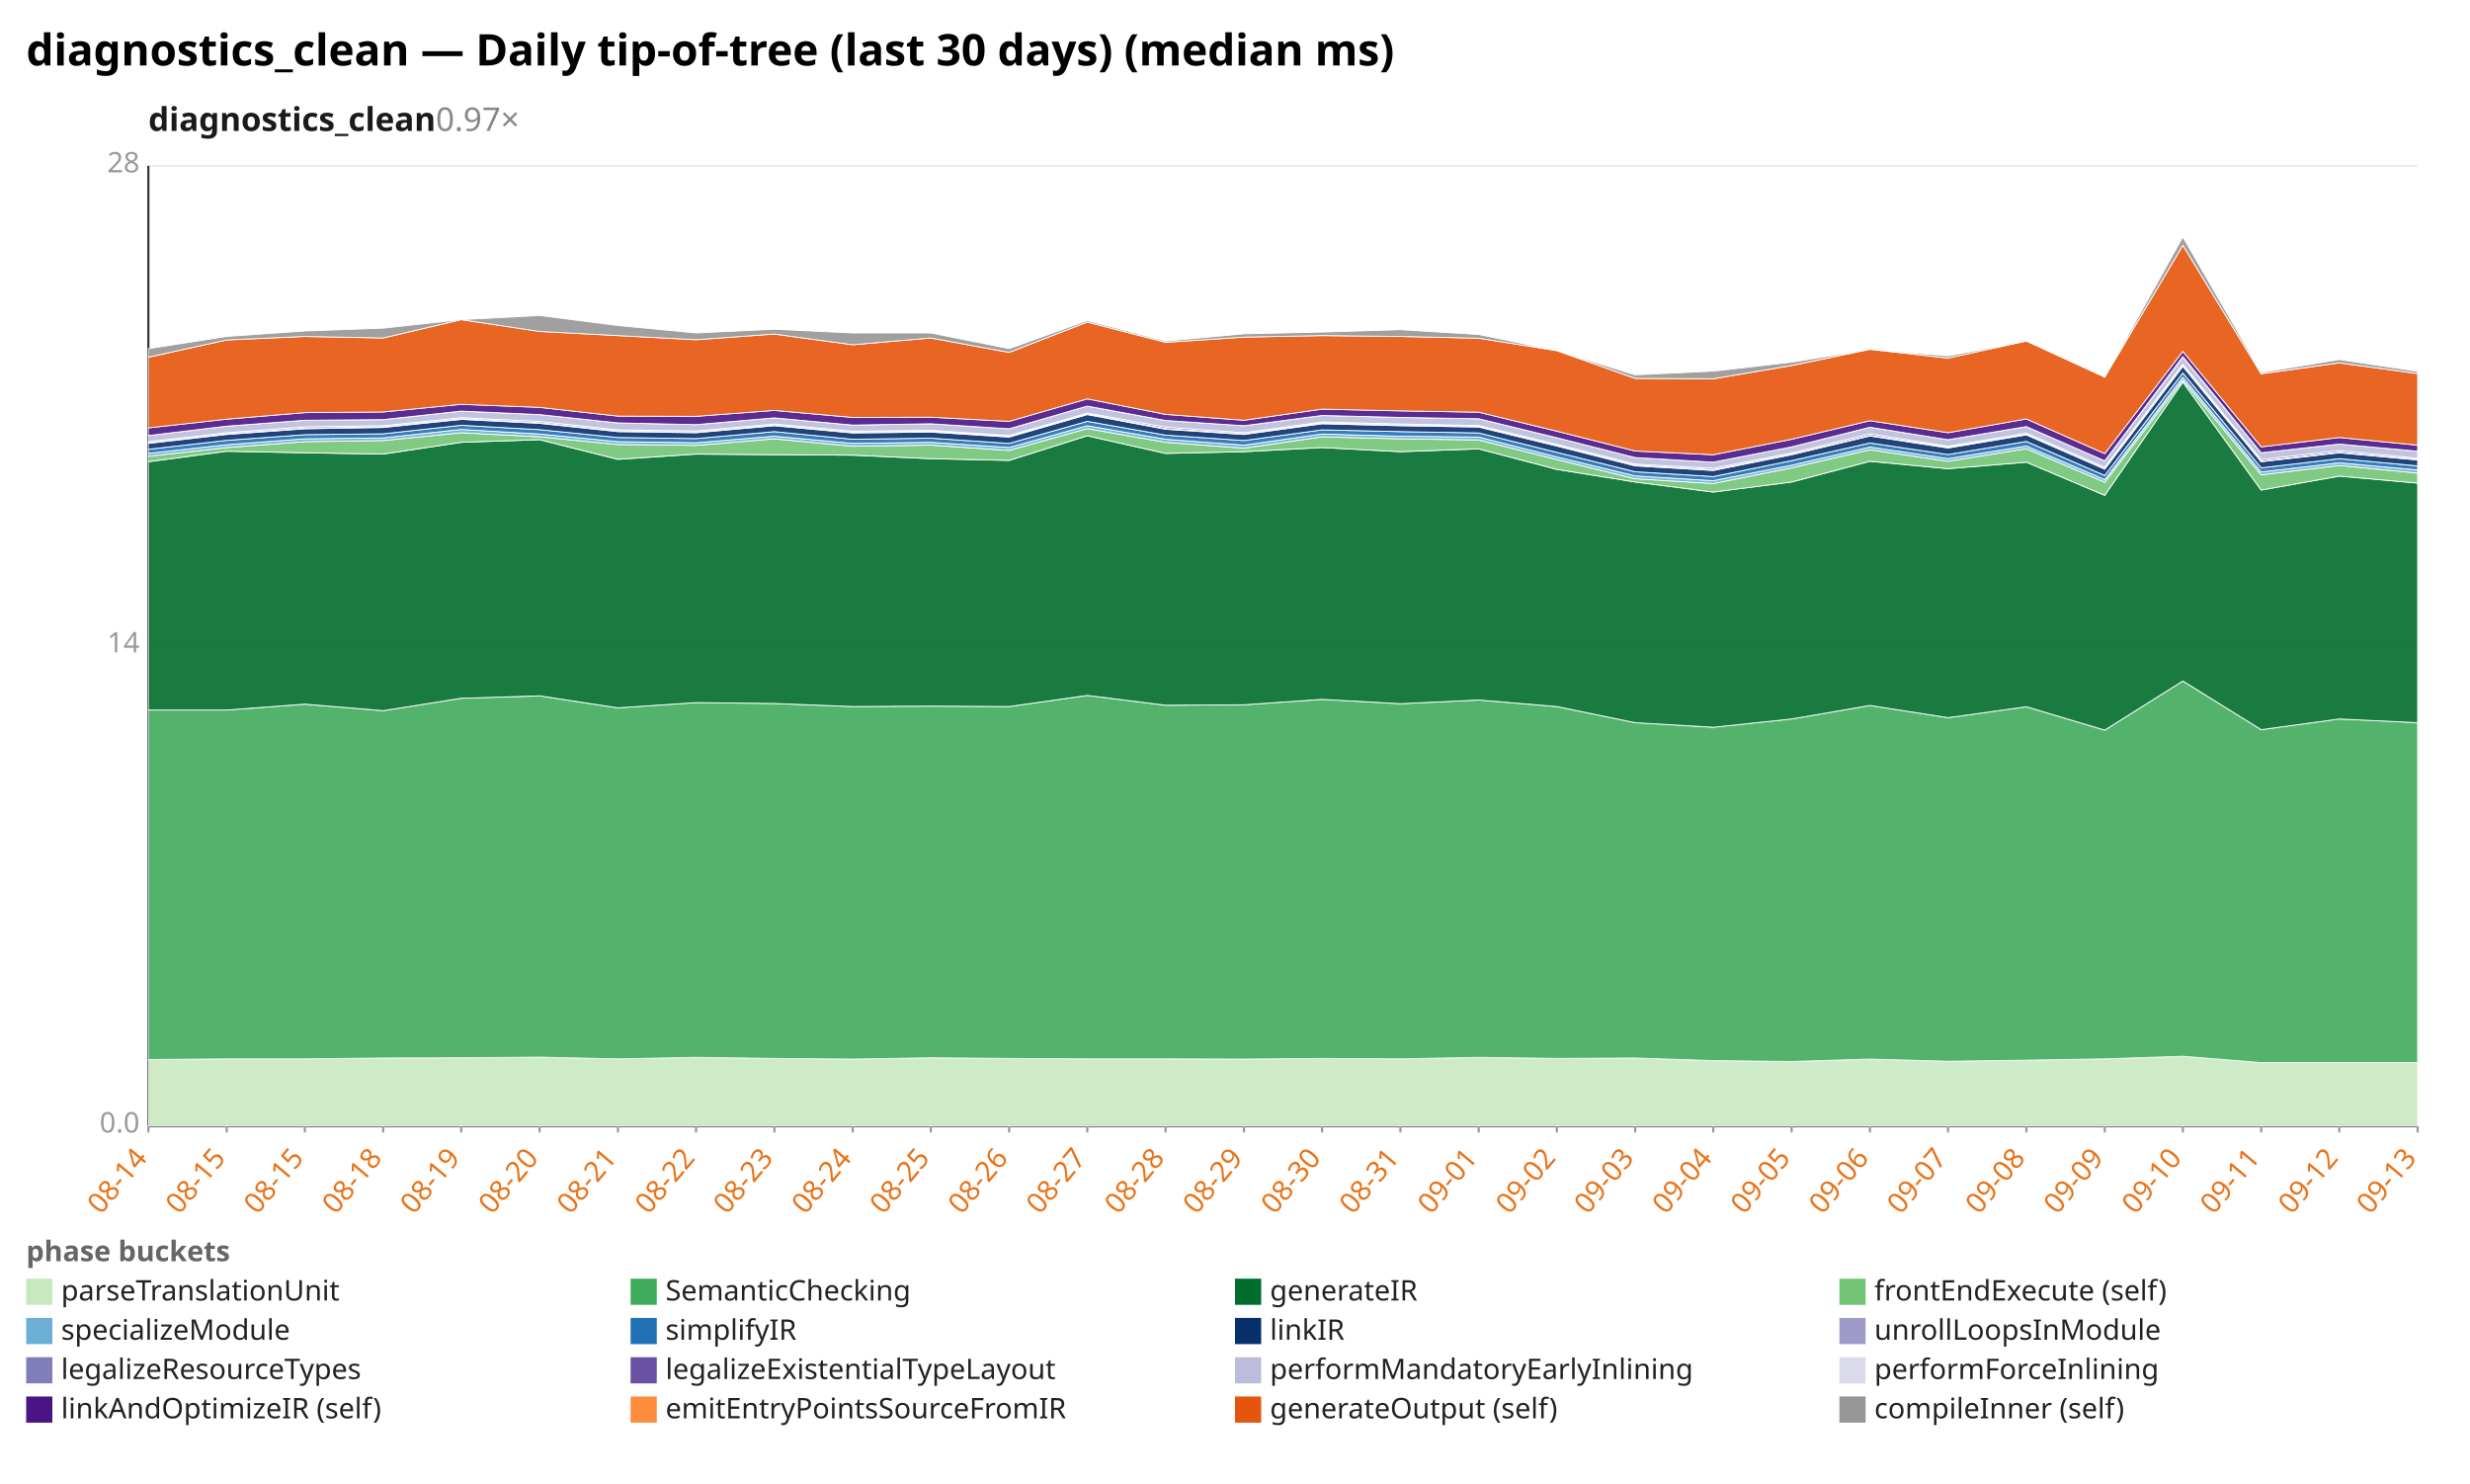
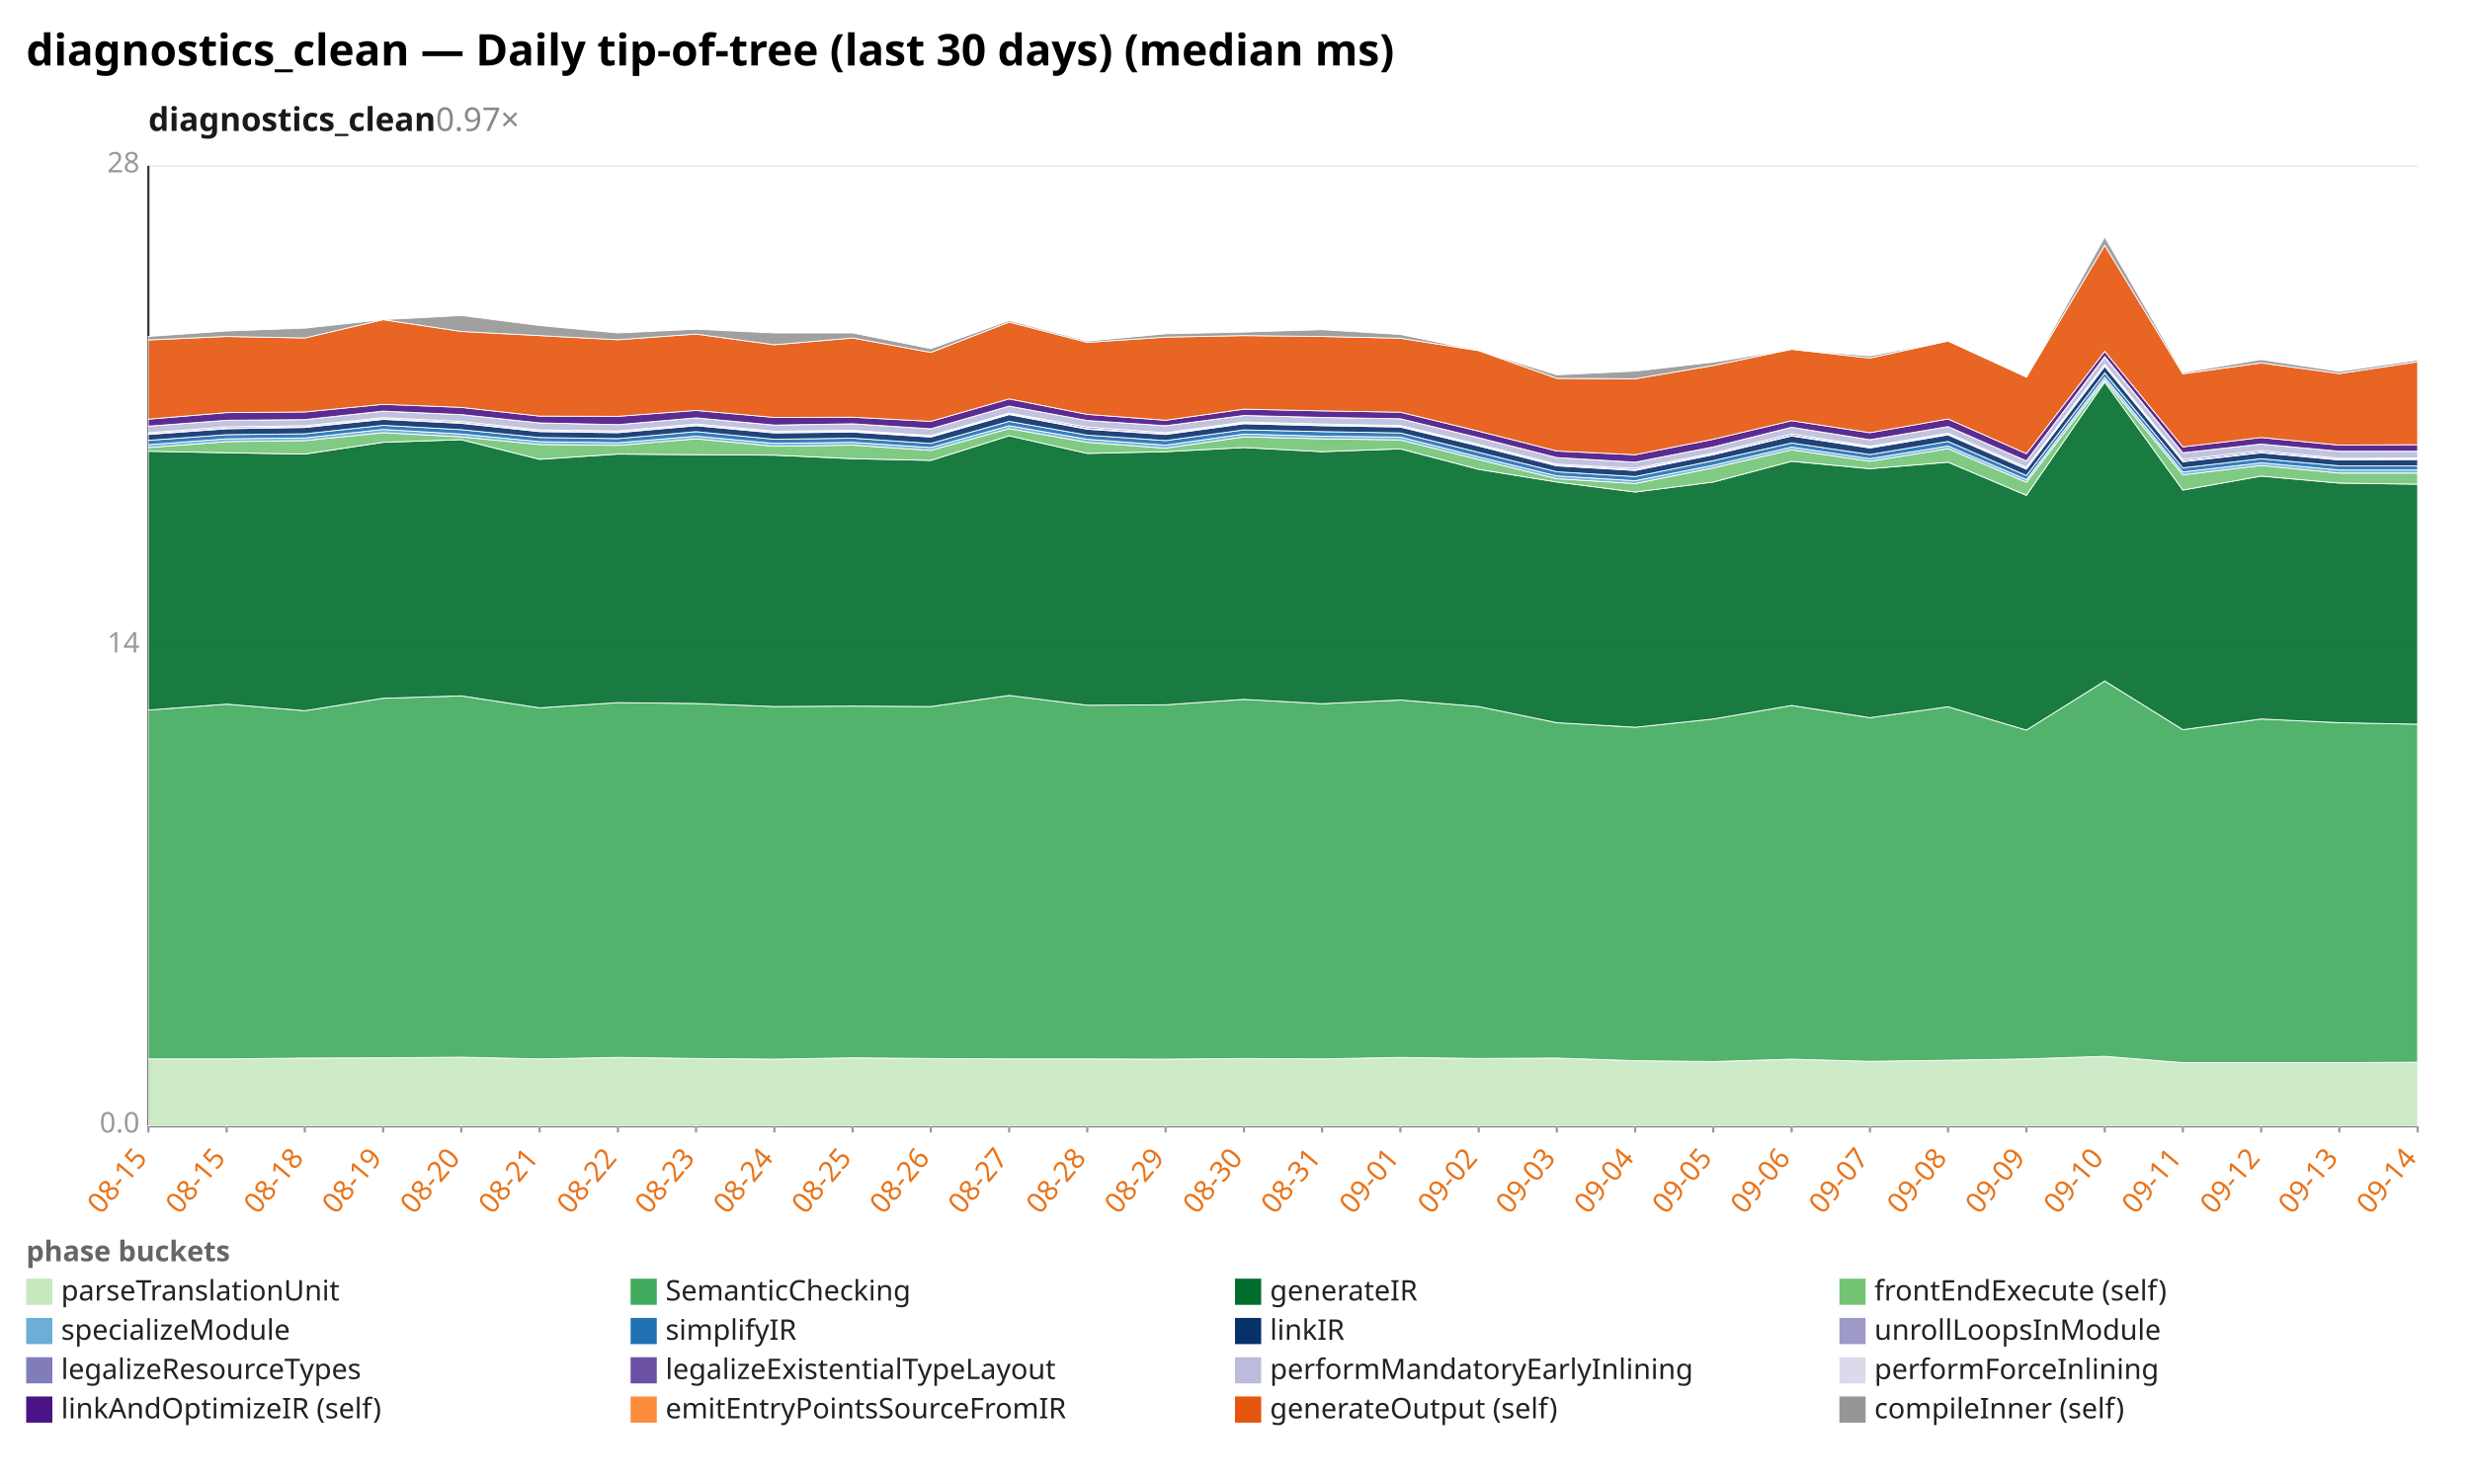
<svg xmlns="http://www.w3.org/2000/svg" width="1132" height="680" viewBox="0 0 1132 680" preserveAspectRatio="xMidYMid meet" font-family="sans-serif" font-size="13">
  <rect width="1132" height="680" fill="white" />
  <text x="12" y="30" font-size="20" font-weight="bold">diagnostics_clean — Daily tip-of-tree (last 30 days) (median ms)</text>
  <text x="68" y="60" font-size="15" font-weight="600" fill="#1a1a1a">diagnostics_clean<tspan fill="#888" font-weight="400" text-decoration="none">  0.97×</tspan>
  </text>
  <line x1="68.0" y1="516.0" x2="1108.0" y2="516.0" stroke="#eee" />
  <text x="64.0" y="519.0" text-anchor="end" fill="#999">0.0</text>
  <line x1="68.0" y1="296.0" x2="1108.0" y2="296.0" stroke="#eee" />
  <text x="64.0" y="299.0" text-anchor="end" fill="#999">14</text>
  <line x1="68.0" y1="76.0" x2="1108.0" y2="76.0" stroke="#eee" />
  <text x="64.0" y="79.0" text-anchor="end" fill="#999">28</text>
  <line x1="68.0" y1="76.0" x2="68.0" y2="516.0" stroke="#333" />
  <line x1="68.0" y1="516.0" x2="1108.0" y2="516.0" stroke="#333" />
  <line x1="68.0" y1="516.0" x2="68.0" y2="519.0" stroke="#999" />
-   <text x="68.0" y="531.0" text-anchor="end" fill="#e8731a" transform="rotate(-50 68.0 531.0)">08-14</text>
+   <text x="68.0" y="531.0" text-anchor="end" fill="#e8731a" transform="rotate(-50 68.0 531.0)">08-15</text>
  <line x1="103.9" y1="516.0" x2="103.9" y2="519.0" stroke="#999" />
  <text x="103.9" y="531.0" text-anchor="end" fill="#e8731a" transform="rotate(-50 103.9 531.0)">08-15</text>
  <line x1="139.7" y1="516.0" x2="139.7" y2="519.0" stroke="#999" />
-   <text x="139.7" y="531.0" text-anchor="end" fill="#e8731a" transform="rotate(-50 139.7 531.0)">08-15</text>
+   <text x="139.7" y="531.0" text-anchor="end" fill="#e8731a" transform="rotate(-50 139.7 531.0)">08-18</text>
  <line x1="175.6" y1="516.0" x2="175.6" y2="519.0" stroke="#999" />
-   <text x="175.6" y="531.0" text-anchor="end" fill="#e8731a" transform="rotate(-50 175.6 531.0)">08-18</text>
+   <text x="175.6" y="531.0" text-anchor="end" fill="#e8731a" transform="rotate(-50 175.6 531.0)">08-19</text>
  <line x1="211.4" y1="516.0" x2="211.4" y2="519.0" stroke="#999" />
-   <text x="211.4" y="531.0" text-anchor="end" fill="#e8731a" transform="rotate(-50 211.4 531.0)">08-19</text>
+   <text x="211.4" y="531.0" text-anchor="end" fill="#e8731a" transform="rotate(-50 211.4 531.0)">08-20</text>
  <line x1="247.3" y1="516.0" x2="247.3" y2="519.0" stroke="#999" />
-   <text x="247.3" y="531.0" text-anchor="end" fill="#e8731a" transform="rotate(-50 247.3 531.0)">08-20</text>
+   <text x="247.3" y="531.0" text-anchor="end" fill="#e8731a" transform="rotate(-50 247.3 531.0)">08-21</text>
  <line x1="283.2" y1="516.0" x2="283.2" y2="519.0" stroke="#999" />
-   <text x="283.2" y="531.0" text-anchor="end" fill="#e8731a" transform="rotate(-50 283.2 531.0)">08-21</text>
+   <text x="283.2" y="531.0" text-anchor="end" fill="#e8731a" transform="rotate(-50 283.2 531.0)">08-22</text>
  <line x1="319.0" y1="516.0" x2="319.0" y2="519.0" stroke="#999" />
-   <text x="319.0" y="531.0" text-anchor="end" fill="#e8731a" transform="rotate(-50 319.0 531.0)">08-22</text>
+   <text x="319.0" y="531.0" text-anchor="end" fill="#e8731a" transform="rotate(-50 319.0 531.0)">08-23</text>
  <line x1="354.9" y1="516.0" x2="354.9" y2="519.0" stroke="#999" />
-   <text x="354.9" y="531.0" text-anchor="end" fill="#e8731a" transform="rotate(-50 354.9 531.0)">08-23</text>
+   <text x="354.9" y="531.0" text-anchor="end" fill="#e8731a" transform="rotate(-50 354.9 531.0)">08-24</text>
  <line x1="390.8" y1="516.0" x2="390.8" y2="519.0" stroke="#999" />
-   <text x="390.8" y="531.0" text-anchor="end" fill="#e8731a" transform="rotate(-50 390.8 531.0)">08-24</text>
+   <text x="390.8" y="531.0" text-anchor="end" fill="#e8731a" transform="rotate(-50 390.8 531.0)">08-25</text>
  <line x1="426.6" y1="516.0" x2="426.6" y2="519.0" stroke="#999" />
-   <text x="426.6" y="531.0" text-anchor="end" fill="#e8731a" transform="rotate(-50 426.6 531.0)">08-25</text>
+   <text x="426.6" y="531.0" text-anchor="end" fill="#e8731a" transform="rotate(-50 426.6 531.0)">08-26</text>
  <line x1="462.5" y1="516.0" x2="462.5" y2="519.0" stroke="#999" />
-   <text x="462.5" y="531.0" text-anchor="end" fill="#e8731a" transform="rotate(-50 462.5 531.0)">08-26</text>
+   <text x="462.5" y="531.0" text-anchor="end" fill="#e8731a" transform="rotate(-50 462.5 531.0)">08-27</text>
  <line x1="498.3" y1="516.0" x2="498.3" y2="519.0" stroke="#999" />
-   <text x="498.3" y="531.0" text-anchor="end" fill="#e8731a" transform="rotate(-50 498.3 531.0)">08-27</text>
+   <text x="498.3" y="531.0" text-anchor="end" fill="#e8731a" transform="rotate(-50 498.3 531.0)">08-28</text>
  <line x1="534.2" y1="516.0" x2="534.2" y2="519.0" stroke="#999" />
-   <text x="534.2" y="531.0" text-anchor="end" fill="#e8731a" transform="rotate(-50 534.2 531.0)">08-28</text>
+   <text x="534.2" y="531.0" text-anchor="end" fill="#e8731a" transform="rotate(-50 534.2 531.0)">08-29</text>
  <line x1="570.1" y1="516.0" x2="570.1" y2="519.0" stroke="#999" />
-   <text x="570.1" y="531.0" text-anchor="end" fill="#e8731a" transform="rotate(-50 570.1 531.0)">08-29</text>
+   <text x="570.1" y="531.0" text-anchor="end" fill="#e8731a" transform="rotate(-50 570.1 531.0)">08-30</text>
  <line x1="605.9" y1="516.0" x2="605.9" y2="519.0" stroke="#999" />
-   <text x="605.9" y="531.0" text-anchor="end" fill="#e8731a" transform="rotate(-50 605.9 531.0)">08-30</text>
+   <text x="605.9" y="531.0" text-anchor="end" fill="#e8731a" transform="rotate(-50 605.9 531.0)">08-31</text>
  <line x1="641.8" y1="516.0" x2="641.8" y2="519.0" stroke="#999" />
-   <text x="641.8" y="531.0" text-anchor="end" fill="#e8731a" transform="rotate(-50 641.8 531.0)">08-31</text>
+   <text x="641.8" y="531.0" text-anchor="end" fill="#e8731a" transform="rotate(-50 641.8 531.0)">09-01</text>
  <line x1="677.7" y1="516.0" x2="677.7" y2="519.0" stroke="#999" />
-   <text x="677.7" y="531.0" text-anchor="end" fill="#e8731a" transform="rotate(-50 677.7 531.0)">09-01</text>
+   <text x="677.7" y="531.0" text-anchor="end" fill="#e8731a" transform="rotate(-50 677.7 531.0)">09-02</text>
  <line x1="713.5" y1="516.0" x2="713.5" y2="519.0" stroke="#999" />
-   <text x="713.5" y="531.0" text-anchor="end" fill="#e8731a" transform="rotate(-50 713.5 531.0)">09-02</text>
+   <text x="713.5" y="531.0" text-anchor="end" fill="#e8731a" transform="rotate(-50 713.5 531.0)">09-03</text>
  <line x1="749.4" y1="516.0" x2="749.4" y2="519.0" stroke="#999" />
-   <text x="749.4" y="531.0" text-anchor="end" fill="#e8731a" transform="rotate(-50 749.4 531.0)">09-03</text>
+   <text x="749.4" y="531.0" text-anchor="end" fill="#e8731a" transform="rotate(-50 749.4 531.0)">09-04</text>
  <line x1="785.2" y1="516.0" x2="785.2" y2="519.0" stroke="#999" />
-   <text x="785.2" y="531.0" text-anchor="end" fill="#e8731a" transform="rotate(-50 785.2 531.0)">09-04</text>
+   <text x="785.2" y="531.0" text-anchor="end" fill="#e8731a" transform="rotate(-50 785.2 531.0)">09-05</text>
  <line x1="821.1" y1="516.0" x2="821.1" y2="519.0" stroke="#999" />
-   <text x="821.1" y="531.0" text-anchor="end" fill="#e8731a" transform="rotate(-50 821.1 531.0)">09-05</text>
+   <text x="821.1" y="531.0" text-anchor="end" fill="#e8731a" transform="rotate(-50 821.1 531.0)">09-06</text>
  <line x1="857.0" y1="516.0" x2="857.0" y2="519.0" stroke="#999" />
-   <text x="857.0" y="531.0" text-anchor="end" fill="#e8731a" transform="rotate(-50 857.0 531.0)">09-06</text>
+   <text x="857.0" y="531.0" text-anchor="end" fill="#e8731a" transform="rotate(-50 857.0 531.0)">09-07</text>
  <line x1="892.8" y1="516.0" x2="892.8" y2="519.0" stroke="#999" />
-   <text x="892.8" y="531.0" text-anchor="end" fill="#e8731a" transform="rotate(-50 892.8 531.0)">09-07</text>
+   <text x="892.8" y="531.0" text-anchor="end" fill="#e8731a" transform="rotate(-50 892.8 531.0)">09-08</text>
  <line x1="928.7" y1="516.0" x2="928.7" y2="519.0" stroke="#999" />
-   <text x="928.7" y="531.0" text-anchor="end" fill="#e8731a" transform="rotate(-50 928.7 531.0)">09-08</text>
+   <text x="928.7" y="531.0" text-anchor="end" fill="#e8731a" transform="rotate(-50 928.7 531.0)">09-09</text>
  <line x1="964.6" y1="516.0" x2="964.6" y2="519.0" stroke="#999" />
-   <text x="964.6" y="531.0" text-anchor="end" fill="#e8731a" transform="rotate(-50 964.6 531.0)">09-09</text>
+   <text x="964.6" y="531.0" text-anchor="end" fill="#e8731a" transform="rotate(-50 964.6 531.0)">09-10</text>
  <line x1="1000.4" y1="516.0" x2="1000.4" y2="519.0" stroke="#999" />
-   <text x="1000.4" y="531.0" text-anchor="end" fill="#e8731a" transform="rotate(-50 1000.4 531.0)">09-10</text>
+   <text x="1000.4" y="531.0" text-anchor="end" fill="#e8731a" transform="rotate(-50 1000.4 531.0)">09-11</text>
  <line x1="1036.3" y1="516.0" x2="1036.3" y2="519.0" stroke="#999" />
-   <text x="1036.3" y="531.0" text-anchor="end" fill="#e8731a" transform="rotate(-50 1036.3 531.0)">09-11</text>
+   <text x="1036.3" y="531.0" text-anchor="end" fill="#e8731a" transform="rotate(-50 1036.3 531.0)">09-12</text>
  <line x1="1072.1" y1="516.0" x2="1072.1" y2="519.0" stroke="#999" />
-   <text x="1072.1" y="531.0" text-anchor="end" fill="#e8731a" transform="rotate(-50 1072.1 531.0)">09-12</text>
+   <text x="1072.1" y="531.0" text-anchor="end" fill="#e8731a" transform="rotate(-50 1072.1 531.0)">09-13</text>
  <line x1="1108.0" y1="516.0" x2="1108.0" y2="519.0" stroke="#999" />
-   <text x="1108.0" y="531.0" text-anchor="end" fill="#e8731a" transform="rotate(-50 1108.0 531.0)">09-13</text>
-   <polygon points="68.0,485.6 103.9,485.3 139.7,485.3 175.6,484.9 211.4,484.8 247.3,484.5 283.2,485.3 319.0,484.6 354.9,485.1 390.8,485.4 426.6,484.8 462.5,485.1 498.3,485.3 534.2,485.3 570.1,485.4 605.9,485.1 641.8,485.3 677.7,484.6 713.5,485.1 749.4,484.9 785.2,486.1 821.1,486.5 857.0,485.4 892.8,486.4 928.7,485.9 964.6,485.3 1000.4,484.1 1036.3,487.0 1072.1,487.0 1108.0,487.0 1108.0,516.0 1072.1,516.0 1036.3,516.0 1000.4,516.0 964.6,516.0 928.7,516.0 892.8,516.0 857.0,516.0 821.1,516.0 785.2,516.0 749.4,516.0 713.5,516.0 677.7,516.0 641.8,516.0 605.9,516.0 570.1,516.0 534.2,516.0 498.3,516.0 462.5,516.0 426.6,516.0 390.8,516.0 354.9,516.0 319.0,516.0 283.2,516.0 247.3,516.0 211.4,516.0 175.6,516.0 139.7,516.0 103.9,516.0 68.0,516.0" fill="#c7e9c0" fill-opacity="0.9" stroke="#fff" stroke-width="0.4" />
-   <polygon points="68.0,325.4 103.9,325.4 139.7,322.7 175.6,325.7 211.4,320.0 247.3,318.9 283.2,324.4 319.0,322.0 354.9,322.4 390.8,323.8 426.6,323.6 462.5,323.8 498.3,318.7 534.2,323.2 570.1,323.0 605.9,320.5 641.8,322.5 677.7,320.8 713.5,323.8 749.4,331.2 785.2,333.3 821.1,329.5 857.0,323.3 892.8,328.9 928.7,323.9 964.6,334.6 1000.4,312.1 1036.3,334.4 1072.1,329.5 1108.0,331.2 1108.0,487.0 1072.1,487.0 1036.3,487.0 1000.4,484.1 964.6,485.3 928.7,485.9 892.8,486.4 857.0,485.4 821.1,486.5 785.2,486.1 749.4,484.9 713.5,485.1 677.7,484.6 641.8,485.3 605.9,485.1 570.1,485.4 534.2,485.3 498.3,485.3 462.5,485.1 426.6,484.8 390.8,485.4 354.9,485.1 319.0,484.6 283.2,485.3 247.3,484.5 211.4,484.8 175.6,484.9 139.7,485.3 103.9,485.3 68.0,485.6" fill="#41ab5d" fill-opacity="0.9" stroke="#fff" stroke-width="0.4" />
-   <polygon points="68.0,211.6 103.9,206.8 139.7,207.5 175.6,208.1 211.4,202.7 247.3,201.5 283.2,210.5 319.0,208.1 354.9,208.4 390.8,208.6 426.6,210.2 462.5,211.0 498.3,199.7 534.2,207.8 570.1,207.0 605.9,205.1 641.8,207.0 677.7,205.7 713.5,215.1 749.4,220.9 785.2,225.5 821.1,220.9 857.0,211.4 892.8,214.8 928.7,211.8 964.6,227.0 1000.4,175.1 1036.3,224.6 1072.1,218.2 1108.0,221.4 1108.0,331.2 1072.1,329.5 1036.3,334.4 1000.4,312.1 964.6,334.6 928.7,323.9 892.8,328.9 857.0,323.3 821.1,329.5 785.2,333.3 749.4,331.2 713.5,323.8 677.7,320.8 641.8,322.5 605.9,320.5 570.1,323.0 534.2,323.2 498.3,318.7 462.5,323.8 426.6,323.6 390.8,323.8 354.9,322.4 319.0,322.0 283.2,324.4 247.3,318.9 211.4,320.0 175.6,325.7 139.7,322.7 103.9,325.4 68.0,325.4" fill="#006d2c" fill-opacity="0.9" stroke="#fff" stroke-width="0.4" />
-   <polygon points="68.0,209.1 103.9,205.1 139.7,202.4 175.6,201.9 211.4,198.3 247.3,200.2 283.2,203.7 319.0,204.1 354.9,201.1 390.8,204.5 426.6,204.0 462.5,206.4 498.3,196.4 534.2,202.7 570.1,205.4 605.9,200.2 641.8,201.1 677.7,201.6 713.5,210.6 749.4,219.4 785.2,221.6 821.1,214.4 857.0,206.1 892.8,211.4 928.7,205.6 964.6,221.0 1000.4,174.2 1036.3,217.6 1072.1,213.3 1108.0,216.8 1108.0,221.4 1072.1,218.2 1036.3,224.6 1000.4,175.1 964.6,227.0 928.7,211.8 892.8,214.8 857.0,211.4 821.1,220.9 785.2,225.5 749.4,220.9 713.5,215.1 677.7,205.7 641.8,207.0 605.9,205.1 570.1,207.0 534.2,207.8 498.3,199.7 462.5,211.0 426.6,210.2 390.8,208.6 354.9,208.4 319.0,208.1 283.2,210.5 247.3,201.5 211.4,202.7 175.6,208.1 139.7,207.5 103.9,206.8 68.0,211.6" fill="#74c476" fill-opacity="0.9" stroke="#fff" stroke-width="0.4" />
-   <polygon points="68.0,207.8 103.9,203.8 139.7,201.1 175.6,200.7 211.4,196.8 247.3,198.9 283.2,202.4 319.0,202.9 354.9,199.9 390.8,203.2 426.6,202.7 462.5,205.1 498.3,195.1 534.2,201.3 570.1,204.0 605.9,198.9 641.8,199.9 677.7,200.3 713.5,209.4 749.4,218.1 785.2,220.3 821.1,213.2 857.0,204.9 892.8,210.2 928.7,204.4 964.6,219.8 1000.4,172.9 1036.3,216.3 1072.1,212.1 1108.0,215.4 1108.0,216.8 1072.1,213.3 1036.3,217.6 1000.4,174.2 964.6,221.0 928.7,205.6 892.8,211.4 857.0,206.1 821.1,214.4 785.2,221.6 749.4,219.4 713.5,210.6 677.7,201.6 641.8,201.1 605.9,200.2 570.1,205.4 534.2,202.7 498.3,196.4 462.5,206.4 426.6,204.0 390.8,204.5 354.9,201.1 319.0,204.1 283.2,203.7 247.3,200.2 211.4,198.3 175.6,201.9 139.7,202.4 103.9,205.1 68.0,209.1" fill="#6baed6" fill-opacity="0.9" stroke="#fff" stroke-width="0.4" />
-   <polygon points="68.0,205.9 103.9,201.8 139.7,199.2 175.6,198.8 211.4,194.9 247.3,196.9 283.2,200.5 319.0,201.0 354.9,197.8 390.8,201.3 426.6,200.8 462.5,203.2 498.3,193.1 534.2,199.4 570.1,201.9 605.9,197.0 641.8,197.8 677.7,198.4 713.5,207.3 749.4,216.2 785.2,218.4 821.1,211.1 857.0,203.0 892.8,208.3 928.7,202.3 964.6,217.9 1000.4,170.9 1036.3,214.4 1072.1,210.2 1108.0,213.5 1108.0,215.4 1072.1,212.1 1036.3,216.3 1000.4,172.9 964.6,219.8 928.7,204.4 892.8,210.2 857.0,204.9 821.1,213.2 785.2,220.3 749.4,218.1 713.5,209.4 677.7,200.3 641.8,199.9 605.9,198.9 570.1,204.0 534.2,201.3 498.3,195.1 462.5,205.1 426.6,202.7 390.8,203.2 354.9,199.9 319.0,202.9 283.2,202.4 247.3,198.9 211.4,196.8 175.6,200.7 139.7,201.1 103.9,203.8 68.0,207.8" fill="#2171b5" fill-opacity="0.9" stroke="#fff" stroke-width="0.4" />
-   <polygon points="68.0,203.2 103.9,199.1 139.7,196.5 175.6,195.9 211.4,192.2 247.3,194.0 283.2,197.8 319.0,198.3 354.9,195.1 390.8,198.4 426.6,198.0 462.5,200.3 498.3,190.0 534.2,196.7 570.1,199.1 605.9,194.2 641.8,195.1 677.7,195.7 713.5,204.4 749.4,213.5 785.2,215.6 821.1,208.4 857.0,199.8 892.8,205.3 928.7,199.3 964.6,215.0 1000.4,167.9 1036.3,211.6 1072.1,207.5 1108.0,210.8 1108.0,213.5 1072.1,210.2 1036.3,214.4 1000.4,170.9 964.6,217.9 928.7,202.3 892.8,208.3 857.0,203.0 821.1,211.1 785.2,218.4 749.4,216.2 713.5,207.3 677.7,198.4 641.8,197.8 605.9,197.0 570.1,201.9 534.2,199.4 498.3,193.1 462.5,203.2 426.6,200.8 390.8,201.3 354.9,197.8 319.0,201.0 283.2,200.5 247.3,196.9 211.4,194.9 175.6,198.8 139.7,199.2 103.9,201.8 68.0,205.9" fill="#08306b" fill-opacity="0.9" stroke="#fff" stroke-width="0.4" />
-   <polygon points="68.0,202.9 103.9,198.8 139.7,196.2 175.6,195.6 211.4,191.9 247.3,193.7 283.2,197.5 319.0,198.0 354.9,194.8 390.8,198.1 426.6,197.6 462.5,200.0 498.3,189.7 534.2,196.4 570.1,198.8 605.9,193.8 641.8,194.8 677.7,195.4 713.5,204.1 749.4,213.2 785.2,215.2 821.1,208.1 857.0,199.5 892.8,204.9 928.7,199.0 964.6,214.7 1000.4,167.5 1036.3,211.3 1072.1,207.2 1108.0,210.5 1108.0,210.8 1072.1,207.5 1036.3,211.6 1000.4,167.9 964.6,215.0 928.7,199.3 892.8,205.3 857.0,199.8 821.1,208.4 785.2,215.6 749.4,213.5 713.5,204.4 677.7,195.7 641.8,195.1 605.9,194.2 570.1,199.1 534.2,196.7 498.3,190.0 462.5,200.3 426.6,198.0 390.8,198.4 354.9,195.1 319.0,198.3 283.2,197.8 247.3,194.0 211.4,192.2 175.6,195.9 139.7,196.5 103.9,199.1 68.0,203.2" fill="#807dba" fill-opacity="0.9" stroke="#fff" stroke-width="0.4" />
-   <polygon points="68.0,202.4 103.9,198.3 139.7,195.6 175.6,195.1 211.4,191.4 247.3,193.1 283.2,197.0 319.0,197.5 354.9,194.3 390.8,197.6 426.6,197.2 462.5,199.6 498.3,189.3 534.2,195.7 570.1,198.3 605.9,193.4 641.8,194.3 677.7,195.0 713.5,203.6 749.4,212.7 785.2,214.6 821.1,207.6 857.0,198.8 892.8,204.5 928.7,198.5 964.6,214.1 1000.4,166.9 1036.3,210.6 1072.1,206.5 1108.0,210.0 1108.0,210.5 1072.1,207.2 1036.3,211.3 1000.4,167.5 964.6,214.7 928.7,199.0 892.8,204.9 857.0,199.5 821.1,208.1 785.2,215.2 749.4,213.2 713.5,204.1 677.7,195.4 641.8,194.8 605.9,193.8 570.1,198.8 534.2,196.4 498.3,189.7 462.5,200.0 426.6,197.6 390.8,198.1 354.9,194.8 319.0,198.0 283.2,197.5 247.3,193.7 211.4,191.9 175.6,195.6 139.7,196.2 103.9,198.8 68.0,202.9" fill="#6a51a3" fill-opacity="0.9" stroke="#fff" stroke-width="0.4" />
-   <polygon points="68.0,199.6 103.9,195.3 139.7,192.6 175.6,192.3 211.4,188.4 247.3,190.0 283.2,193.8 319.0,194.6 354.9,191.5 390.8,194.8 426.6,194.2 462.5,196.5 498.3,186.1 534.2,192.7 570.1,195.1 605.9,190.4 641.8,191.3 677.7,191.9 713.5,200.6 749.4,209.7 785.2,211.8 821.1,204.8 857.0,195.8 892.8,201.5 928.7,195.5 964.6,211.2 1000.4,163.6 1036.3,207.5 1072.1,203.5 1108.0,206.8 1108.0,210.0 1072.1,206.5 1036.3,210.6 1000.4,166.9 964.6,214.1 928.7,198.5 892.8,204.5 857.0,198.8 821.1,207.6 785.2,214.6 749.4,212.7 713.5,203.6 677.7,195.0 641.8,194.3 605.9,193.4 570.1,198.3 534.2,195.7 498.3,189.3 462.5,199.6 426.6,197.2 390.8,197.6 354.9,194.3 319.0,197.5 283.2,197.0 247.3,193.1 211.4,191.4 175.6,195.1 139.7,195.6 103.9,198.3 68.0,202.4" fill="#bcbddc" fill-opacity="0.9" stroke="#fff" stroke-width="0.4" />
-   <polygon points="68.0,199.6 103.9,195.3 139.7,192.6 175.6,192.3 211.4,188.4 247.3,190.0 283.2,193.8 319.0,194.6 354.9,191.5 390.8,194.8 426.6,194.2 462.5,196.5 498.3,186.1 534.2,192.7 570.1,195.1 605.9,190.4 641.8,191.3 677.7,191.9 713.5,200.6 749.4,209.7 785.2,211.8 821.1,204.8 857.0,195.8 892.8,201.5 928.7,195.5 964.6,211.2 1000.4,163.4 1036.3,207.5 1072.1,203.5 1108.0,206.8 1108.0,206.8 1072.1,203.5 1036.3,207.5 1000.4,163.6 964.6,211.2 928.7,195.5 892.8,201.5 857.0,195.8 821.1,204.8 785.2,211.8 749.4,209.7 713.5,200.6 677.7,191.9 641.8,191.3 605.9,190.4 570.1,195.1 534.2,192.7 498.3,186.1 462.5,196.5 426.6,194.2 390.8,194.8 354.9,191.5 319.0,194.6 283.2,193.8 247.3,190.0 211.4,188.4 175.6,192.3 139.7,192.6 103.9,195.3 68.0,199.6" fill="#dadaeb" fill-opacity="0.9" stroke="#fff" stroke-width="0.4" />
-   <polygon points="68.0,196.1 103.9,192.1 139.7,189.1 175.6,188.8 211.4,185.3 247.3,186.7 283.2,190.7 319.0,190.8 354.9,188.1 390.8,191.3 426.6,191.2 462.5,193.1 498.3,182.8 534.2,189.9 570.1,192.6 605.9,187.5 641.8,188.3 677.7,188.9 713.5,197.6 749.4,206.7 785.2,208.4 821.1,201.3 857.0,192.8 892.8,198.3 928.7,192.0 964.6,207.9 1000.4,161.0 1036.3,204.8 1072.1,200.5 1108.0,204.0 1108.0,206.8 1072.1,203.5 1036.3,207.5 1000.4,163.4 964.6,211.2 928.7,195.5 892.8,201.5 857.0,195.8 821.1,204.8 785.2,211.8 749.4,209.7 713.5,200.6 677.7,191.9 641.8,191.3 605.9,190.4 570.1,195.1 534.2,192.7 498.3,186.1 462.5,196.5 426.6,194.2 390.8,194.8 354.9,191.5 319.0,194.6 283.2,193.8 247.3,190.0 211.4,188.4 175.6,192.3 139.7,192.6 103.9,195.3 68.0,199.6" fill="#4a1486" fill-opacity="0.9" stroke="#fff" stroke-width="0.4" />
-   <polygon points="68.0,163.7 103.9,155.8 139.7,154.2 175.6,154.9 211.4,146.5 247.3,151.9 283.2,153.8 319.0,155.7 354.9,153.1 390.8,158.0 426.6,154.9 462.5,161.5 498.3,147.6 534.2,156.9 570.1,154.5 605.9,153.8 641.8,154.2 677.7,155.0 713.5,160.7 749.4,173.4 785.2,173.6 821.1,167.5 857.0,160.1 892.8,164.1 928.7,156.3 964.6,172.8 1000.4,112.4 1036.3,171.3 1072.1,166.3 1108.0,171.2 1108.0,204.0 1072.1,200.5 1036.3,204.8 1000.4,161.0 964.6,207.9 928.7,192.0 892.8,198.3 857.0,192.8 821.1,201.3 785.2,208.4 749.4,206.7 713.5,197.6 677.7,188.9 641.8,188.3 605.9,187.5 570.1,192.6 534.2,189.9 498.3,182.8 462.5,193.1 426.6,191.2 390.8,191.3 354.9,188.1 319.0,190.8 283.2,190.7 247.3,186.7 211.4,185.3 175.6,188.8 139.7,189.1 103.9,192.1 68.0,196.1" fill="#e6550d" fill-opacity="0.9" stroke="#fff" stroke-width="0.4" />
-   <polygon points="68.0,159.8 103.9,154.2 139.7,151.7 175.6,150.4 211.4,146.5 247.3,144.6 283.2,149.2 319.0,152.6 354.9,150.9 390.8,152.6 426.6,152.6 462.5,159.8 498.3,146.9 534.2,156.3 570.1,153.0 605.9,152.2 641.8,151.1 677.7,153.3 713.5,160.7 749.4,171.8 785.2,170.1 821.1,166.0 857.0,160.1 892.8,163.1 928.7,156.3 964.6,172.8 1000.4,108.6 1036.3,170.7 1072.1,164.8 1108.0,170.2 1108.0,171.2 1072.1,166.3 1036.3,171.3 1000.4,112.4 964.6,172.8 928.7,156.3 892.8,164.1 857.0,160.1 821.1,167.5 785.2,173.6 749.4,173.4 713.5,160.7 677.7,155.0 641.8,154.2 605.9,153.8 570.1,154.5 534.2,156.9 498.3,147.6 462.5,161.5 426.6,154.9 390.8,158.0 354.9,153.1 319.0,155.7 283.2,153.8 247.3,151.9 211.4,146.5 175.6,154.9 139.7,154.2 103.9,155.8 68.0,163.7" fill="#969696" fill-opacity="0.9" stroke="#fff" stroke-width="0.4" />
+   <text x="1108.0" y="531.0" text-anchor="end" fill="#e8731a" transform="rotate(-50 1108.0 531.0)">09-14</text>
+   <polygon points="68.0,485.3 103.9,485.3 139.7,484.9 175.6,484.8 211.4,484.5 247.3,485.3 283.2,484.6 319.0,485.1 354.9,485.4 390.8,484.8 426.6,485.1 462.5,485.3 498.3,485.3 534.2,485.4 570.1,485.1 605.9,485.3 641.8,484.6 677.7,485.1 713.5,484.9 749.4,486.1 785.2,486.5 821.1,485.4 857.0,486.4 892.8,485.9 928.7,485.3 964.6,484.1 1000.4,487.0 1036.3,487.0 1072.1,487.0 1108.0,486.8 1108.0,516.0 1072.1,516.0 1036.3,516.0 1000.4,516.0 964.6,516.0 928.7,516.0 892.8,516.0 857.0,516.0 821.1,516.0 785.2,516.0 749.4,516.0 713.5,516.0 677.7,516.0 641.8,516.0 605.9,516.0 570.1,516.0 534.2,516.0 498.3,516.0 462.5,516.0 426.6,516.0 390.8,516.0 354.9,516.0 319.0,516.0 283.2,516.0 247.3,516.0 211.4,516.0 175.6,516.0 139.7,516.0 103.9,516.0 68.0,516.0" fill="#c7e9c0" fill-opacity="0.9" stroke="#fff" stroke-width="0.4" />
+   <polygon points="68.0,325.4 103.9,322.7 139.7,325.7 175.6,320.0 211.4,318.9 247.3,324.4 283.2,322.0 319.0,322.4 354.9,323.8 390.8,323.6 426.6,323.8 462.5,318.7 498.3,323.2 534.2,323.0 570.1,320.5 605.9,322.5 641.8,320.8 677.7,323.8 713.5,331.2 749.4,333.3 785.2,329.5 821.1,323.3 857.0,328.9 892.8,323.9 928.7,334.6 964.6,312.1 1000.4,334.4 1036.3,329.5 1072.1,331.2 1108.0,331.9 1108.0,486.8 1072.1,487.0 1036.3,487.0 1000.4,487.0 964.6,484.1 928.7,485.3 892.8,485.9 857.0,486.4 821.1,485.4 785.2,486.5 749.4,486.1 713.5,484.9 677.7,485.1 641.8,484.6 605.9,485.3 570.1,485.1 534.2,485.4 498.3,485.3 462.5,485.3 426.6,485.1 390.8,484.8 354.9,485.4 319.0,485.1 283.2,484.6 247.3,485.3 211.4,484.5 175.6,484.8 139.7,484.9 103.9,485.3 68.0,485.3" fill="#41ab5d" fill-opacity="0.9" stroke="#fff" stroke-width="0.4" />
+   <polygon points="68.0,206.8 103.9,207.5 139.7,208.1 175.6,202.7 211.4,201.5 247.3,210.5 283.2,208.1 319.0,208.4 354.9,208.6 390.8,210.2 426.6,211.0 462.5,199.7 498.3,207.8 534.2,207.0 570.1,205.1 605.9,207.0 641.8,205.7 677.7,215.1 713.5,220.9 749.4,225.5 785.2,220.9 821.1,211.4 857.0,214.8 892.8,211.8 928.7,227.0 964.6,175.1 1000.4,224.6 1036.3,218.2 1072.1,221.4 1108.0,221.9 1108.0,331.9 1072.1,331.2 1036.3,329.5 1000.4,334.4 964.6,312.1 928.7,334.6 892.8,323.9 857.0,328.9 821.1,323.3 785.2,329.5 749.4,333.3 713.5,331.2 677.7,323.8 641.8,320.8 605.9,322.5 570.1,320.5 534.2,323.0 498.3,323.2 462.5,318.7 426.6,323.8 390.8,323.6 354.9,323.8 319.0,322.4 283.2,322.0 247.3,324.4 211.4,318.9 175.6,320.0 139.7,325.7 103.9,322.7 68.0,325.4" fill="#006d2c" fill-opacity="0.9" stroke="#fff" stroke-width="0.4" />
+   <polygon points="68.0,205.1 103.9,202.4 139.7,201.9 175.6,198.3 211.4,200.2 247.3,203.7 283.2,204.1 319.0,201.1 354.9,204.5 390.8,204.0 426.6,206.4 462.5,196.4 498.3,202.7 534.2,205.4 570.1,200.2 605.9,201.1 641.8,201.6 677.7,210.6 713.5,219.4 749.4,221.6 785.2,214.4 821.1,206.1 857.0,211.4 892.8,205.6 928.7,221.0 964.6,174.2 1000.4,217.6 1036.3,213.3 1072.1,216.8 1108.0,216.8 1108.0,221.9 1072.1,221.4 1036.3,218.2 1000.4,224.6 964.6,175.1 928.7,227.0 892.8,211.8 857.0,214.8 821.1,211.4 785.2,220.9 749.4,225.5 713.5,220.9 677.7,215.1 641.8,205.7 605.9,207.0 570.1,205.1 534.2,207.0 498.3,207.8 462.5,199.7 426.6,211.0 390.8,210.2 354.9,208.6 319.0,208.4 283.2,208.1 247.3,210.5 211.4,201.5 175.6,202.7 139.7,208.1 103.9,207.5 68.0,206.8" fill="#74c476" fill-opacity="0.9" stroke="#fff" stroke-width="0.4" />
+   <polygon points="68.0,203.8 103.9,201.1 139.7,200.7 175.6,196.8 211.4,198.9 247.3,202.4 283.2,202.9 319.0,199.9 354.9,203.2 390.8,202.7 426.6,205.1 462.5,195.1 498.3,201.3 534.2,204.0 570.1,198.9 605.9,199.9 641.8,200.3 677.7,209.4 713.5,218.1 749.4,220.3 785.2,213.2 821.1,204.9 857.0,210.2 892.8,204.4 928.7,219.8 964.6,172.9 1000.4,216.3 1036.3,212.1 1072.1,215.4 1108.0,215.4 1108.0,216.8 1072.1,216.8 1036.3,213.3 1000.4,217.6 964.6,174.2 928.7,221.0 892.8,205.6 857.0,211.4 821.1,206.1 785.2,214.4 749.4,221.6 713.5,219.4 677.7,210.6 641.8,201.6 605.9,201.1 570.1,200.2 534.2,205.4 498.3,202.7 462.5,196.4 426.6,206.4 390.8,204.0 354.9,204.5 319.0,201.1 283.2,204.1 247.3,203.7 211.4,200.2 175.6,198.3 139.7,201.9 103.9,202.4 68.0,205.1" fill="#6baed6" fill-opacity="0.9" stroke="#fff" stroke-width="0.4" />
+   <polygon points="68.0,201.8 103.9,199.2 139.7,198.8 175.6,194.9 211.4,196.9 247.3,200.5 283.2,201.0 319.0,197.8 354.9,201.3 390.8,200.8 426.6,203.2 462.5,193.1 498.3,199.4 534.2,201.9 570.1,197.0 605.9,197.8 641.8,198.4 677.7,207.3 713.5,216.2 749.4,218.4 785.2,211.1 821.1,203.0 857.0,208.3 892.8,202.3 928.7,217.9 964.6,170.9 1000.4,214.4 1036.3,210.2 1072.1,213.5 1108.0,213.5 1108.0,215.4 1072.1,215.4 1036.3,212.1 1000.4,216.3 964.6,172.9 928.7,219.8 892.8,204.4 857.0,210.2 821.1,204.9 785.2,213.2 749.4,220.3 713.5,218.1 677.7,209.4 641.8,200.3 605.9,199.9 570.1,198.9 534.2,204.0 498.3,201.3 462.5,195.1 426.6,205.1 390.8,202.7 354.9,203.2 319.0,199.9 283.2,202.9 247.3,202.4 211.4,198.9 175.6,196.8 139.7,200.7 103.9,201.1 68.0,203.8" fill="#2171b5" fill-opacity="0.9" stroke="#fff" stroke-width="0.4" />
+   <polygon points="68.0,199.1 103.9,196.5 139.7,195.9 175.6,192.2 211.4,194.0 247.3,197.8 283.2,198.3 319.0,195.1 354.9,198.4 390.8,198.0 426.6,200.3 462.5,190.0 498.3,196.7 534.2,199.1 570.1,194.2 605.9,195.1 641.8,195.7 677.7,204.4 713.5,213.5 749.4,215.6 785.2,208.4 821.1,199.8 857.0,205.3 892.8,199.3 928.7,215.0 964.6,167.9 1000.4,211.6 1036.3,207.5 1072.1,210.8 1108.0,210.6 1108.0,213.5 1072.1,213.5 1036.3,210.2 1000.4,214.4 964.6,170.9 928.7,217.9 892.8,202.3 857.0,208.3 821.1,203.0 785.2,211.1 749.4,218.4 713.5,216.2 677.7,207.3 641.8,198.4 605.9,197.8 570.1,197.0 534.2,201.9 498.3,199.4 462.5,193.1 426.6,203.2 390.8,200.8 354.9,201.3 319.0,197.8 283.2,201.0 247.3,200.5 211.4,196.9 175.6,194.9 139.7,198.8 103.9,199.2 68.0,201.8" fill="#08306b" fill-opacity="0.9" stroke="#fff" stroke-width="0.4" />
+   <polygon points="68.0,198.8 103.9,196.2 139.7,195.6 175.6,191.9 211.4,193.7 247.3,197.5 283.2,198.0 319.0,194.8 354.9,198.1 390.8,197.6 426.6,200.0 462.5,189.7 498.3,196.4 534.2,198.8 570.1,193.8 605.9,194.8 641.8,195.4 677.7,204.1 713.5,213.2 749.4,215.2 785.2,208.1 821.1,199.5 857.0,204.9 892.8,199.0 928.7,214.7 964.6,167.5 1000.4,211.3 1036.3,207.2 1072.1,210.5 1108.0,210.3 1108.0,210.6 1072.1,210.8 1036.3,207.5 1000.4,211.6 964.6,167.9 928.7,215.0 892.8,199.3 857.0,205.3 821.1,199.8 785.2,208.4 749.4,215.6 713.5,213.5 677.7,204.4 641.8,195.7 605.9,195.1 570.1,194.2 534.2,199.1 498.3,196.7 462.5,190.0 426.6,200.3 390.8,198.0 354.9,198.4 319.0,195.1 283.2,198.3 247.3,197.8 211.4,194.0 175.6,192.2 139.7,195.9 103.9,196.5 68.0,199.1" fill="#807dba" fill-opacity="0.9" stroke="#fff" stroke-width="0.4" />
+   <polygon points="68.0,198.3 103.9,195.6 139.7,195.1 175.6,191.4 211.4,193.1 247.3,197.0 283.2,197.5 319.0,194.3 354.9,197.6 390.8,197.2 426.6,199.6 462.5,189.3 498.3,195.7 534.2,198.3 570.1,193.4 605.9,194.3 641.8,195.0 677.7,203.6 713.5,212.7 749.4,214.6 785.2,207.6 821.1,198.8 857.0,204.5 892.8,198.5 928.7,214.1 964.6,166.9 1000.4,210.6 1036.3,206.5 1072.1,210.0 1108.0,209.9 1108.0,210.3 1072.1,210.5 1036.3,207.2 1000.4,211.3 964.6,167.5 928.7,214.7 892.8,199.0 857.0,204.9 821.1,199.5 785.2,208.1 749.4,215.2 713.5,213.2 677.7,204.1 641.8,195.4 605.9,194.8 570.1,193.8 534.2,198.8 498.3,196.4 462.5,189.7 426.6,200.0 390.8,197.6 354.9,198.1 319.0,194.8 283.2,198.0 247.3,197.5 211.4,193.7 175.6,191.9 139.7,195.6 103.9,196.2 68.0,198.8" fill="#6a51a3" fill-opacity="0.9" stroke="#fff" stroke-width="0.4" />
+   <polygon points="68.0,195.3 103.9,192.6 139.7,192.3 175.6,188.4 211.4,190.0 247.3,193.8 283.2,194.6 319.0,191.5 354.9,194.8 390.8,194.2 426.6,196.5 462.5,186.1 498.3,192.7 534.2,195.1 570.1,190.4 605.9,191.3 641.8,191.9 677.7,200.6 713.5,209.7 749.4,211.8 785.2,204.8 821.1,195.8 857.0,201.5 892.8,195.5 928.7,211.2 964.6,163.6 1000.4,207.5 1036.3,203.5 1072.1,206.8 1108.0,206.8 1108.0,209.9 1072.1,210.0 1036.3,206.5 1000.4,210.6 964.6,166.9 928.7,214.1 892.8,198.5 857.0,204.5 821.1,198.8 785.2,207.6 749.4,214.6 713.5,212.7 677.7,203.6 641.8,195.0 605.9,194.3 570.1,193.4 534.2,198.3 498.3,195.7 462.5,189.3 426.6,199.6 390.8,197.2 354.9,197.6 319.0,194.3 283.2,197.5 247.3,197.0 211.4,193.1 175.6,191.4 139.7,195.1 103.9,195.6 68.0,198.3" fill="#bcbddc" fill-opacity="0.9" stroke="#fff" stroke-width="0.4" />
+   <polygon points="68.0,195.3 103.9,192.6 139.7,192.3 175.6,188.4 211.4,190.0 247.3,193.8 283.2,194.6 319.0,191.5 354.9,194.8 390.8,194.2 426.6,196.5 462.5,186.1 498.3,192.7 534.2,195.1 570.1,190.4 605.9,191.3 641.8,191.9 677.7,200.6 713.5,209.7 749.4,211.8 785.2,204.8 821.1,195.8 857.0,201.5 892.8,195.5 928.7,211.2 964.6,163.4 1000.4,207.5 1036.3,203.5 1072.1,206.8 1108.0,206.8 1108.0,206.8 1072.1,206.8 1036.3,203.5 1000.4,207.5 964.6,163.6 928.7,211.2 892.8,195.5 857.0,201.5 821.1,195.8 785.2,204.8 749.4,211.8 713.5,209.7 677.7,200.6 641.8,191.9 605.9,191.3 570.1,190.4 534.2,195.1 498.3,192.7 462.5,186.1 426.6,196.5 390.8,194.2 354.9,194.8 319.0,191.5 283.2,194.6 247.3,193.8 211.4,190.0 175.6,188.4 139.7,192.3 103.9,192.6 68.0,195.3" fill="#dadaeb" fill-opacity="0.9" stroke="#fff" stroke-width="0.4" />
+   <polygon points="68.0,192.1 103.9,189.1 139.7,188.8 175.6,185.3 211.4,186.7 247.3,190.7 283.2,190.8 319.0,188.1 354.9,191.3 390.8,191.2 426.6,193.1 462.5,182.8 498.3,189.9 534.2,192.6 570.1,187.5 605.9,188.3 641.8,188.9 677.7,197.6 713.5,206.7 749.4,208.4 785.2,201.3 821.1,192.8 857.0,198.3 892.8,192.0 928.7,207.9 964.6,161.0 1000.4,204.8 1036.3,200.5 1072.1,204.0 1108.0,203.8 1108.0,206.8 1072.1,206.8 1036.3,203.5 1000.4,207.5 964.6,163.4 928.7,211.2 892.8,195.5 857.0,201.5 821.1,195.8 785.2,204.8 749.4,211.8 713.5,209.7 677.7,200.6 641.8,191.9 605.9,191.3 570.1,190.4 534.2,195.1 498.3,192.7 462.5,186.1 426.6,196.5 390.8,194.2 354.9,194.8 319.0,191.5 283.2,194.6 247.3,193.8 211.4,190.0 175.6,188.4 139.7,192.3 103.9,192.6 68.0,195.3" fill="#4a1486" fill-opacity="0.9" stroke="#fff" stroke-width="0.4" />
+   <polygon points="68.0,155.8 103.9,154.2 139.7,154.9 175.6,146.5 211.4,151.9 247.3,153.8 283.2,155.7 319.0,153.1 354.9,158.0 390.8,154.9 426.6,161.5 462.5,147.6 498.3,156.9 534.2,154.5 570.1,153.8 605.9,154.2 641.8,155.0 677.7,160.7 713.5,173.4 749.4,173.6 785.2,167.5 821.1,160.1 857.0,164.1 892.8,156.3 928.7,172.8 964.6,112.4 1000.4,171.3 1036.3,166.3 1072.1,171.2 1108.0,165.8 1108.0,203.8 1072.1,204.0 1036.3,200.5 1000.4,204.8 964.6,161.0 928.7,207.9 892.8,192.0 857.0,198.3 821.1,192.8 785.2,201.3 749.4,208.4 713.5,206.7 677.7,197.6 641.8,188.9 605.9,188.3 570.1,187.5 534.2,192.6 498.3,189.9 462.5,182.8 426.6,193.1 390.8,191.2 354.9,191.3 319.0,188.1 283.2,190.8 247.3,190.7 211.4,186.7 175.6,185.3 139.7,188.8 103.9,189.1 68.0,192.1" fill="#e6550d" fill-opacity="0.9" stroke="#fff" stroke-width="0.4" />
+   <polygon points="68.0,154.2 103.9,151.7 139.7,150.4 175.6,146.5 211.4,144.6 247.3,149.2 283.2,152.6 319.0,150.9 354.9,152.6 390.8,152.6 426.6,159.8 462.5,146.9 498.3,156.3 534.2,153.0 570.1,152.2 605.9,151.1 641.8,153.3 677.7,160.7 713.5,171.8 749.4,170.1 785.2,166.0 821.1,160.1 857.0,163.1 892.8,156.3 928.7,172.8 964.6,108.6 1000.4,170.7 1036.3,164.8 1072.1,170.2 1108.0,165.0 1108.0,165.8 1072.1,171.2 1036.3,166.3 1000.4,171.3 964.6,112.4 928.7,172.8 892.8,156.3 857.0,164.1 821.1,160.1 785.2,167.5 749.4,173.6 713.5,173.4 677.7,160.7 641.8,155.0 605.9,154.2 570.1,153.8 534.2,154.5 498.3,156.9 462.5,147.6 426.6,161.5 390.8,154.9 354.9,158.0 319.0,153.1 283.2,155.7 247.3,153.8 211.4,151.9 175.6,146.5 139.7,154.9 103.9,154.2 68.0,155.8" fill="#969696" fill-opacity="0.9" stroke="#fff" stroke-width="0.4" />
  <text x="12" y="578" fill="#666" font-weight="600">phase buckets</text>
  <rect x="12" y="586" width="12" height="12" fill="#c7e9c0" />
  <text x="28" y="596" fill="#222">parseTranslationUnit</text>
  <rect x="289" y="586" width="12" height="12" fill="#41ab5d" />
  <text x="305" y="596" fill="#222">SemanticChecking</text>
  <rect x="566" y="586" width="12" height="12" fill="#006d2c" />
  <text x="582" y="596" fill="#222">generateIR</text>
  <rect x="843" y="586" width="12" height="12" fill="#74c476" />
  <text x="859" y="596" fill="#222">frontEndExecute (self)</text>
  <rect x="12" y="604" width="12" height="12" fill="#6baed6" />
  <text x="28" y="614" fill="#222">specializeModule</text>
  <rect x="289" y="604" width="12" height="12" fill="#2171b5" />
  <text x="305" y="614" fill="#222">simplifyIR</text>
  <rect x="566" y="604" width="12" height="12" fill="#08306b" />
  <text x="582" y="614" fill="#222">linkIR</text>
  <rect x="843" y="604" width="12" height="12" fill="#9e9ac8" />
  <text x="859" y="614" fill="#222">unrollLoopsInModule</text>
  <rect x="12" y="622" width="12" height="12" fill="#807dba" />
  <text x="28" y="632" fill="#222">legalizeResourceTypes</text>
  <rect x="289" y="622" width="12" height="12" fill="#6a51a3" />
  <text x="305" y="632" fill="#222">legalizeExistentialTypeLayout</text>
  <rect x="566" y="622" width="12" height="12" fill="#bcbddc" />
  <text x="582" y="632" fill="#222">performMandatoryEarlyInlining</text>
  <rect x="843" y="622" width="12" height="12" fill="#dadaeb" />
  <text x="859" y="632" fill="#222">performForceInlining</text>
  <rect x="12" y="640" width="12" height="12" fill="#4a1486" />
  <text x="28" y="650" fill="#222">linkAndOptimizeIR (self)</text>
  <rect x="289" y="640" width="12" height="12" fill="#fd8d3c" />
  <text x="305" y="650" fill="#222">emitEntryPointsSourceFromIR</text>
  <rect x="566" y="640" width="12" height="12" fill="#e6550d" />
  <text x="582" y="650" fill="#222">generateOutput (self)</text>
  <rect x="843" y="640" width="12" height="12" fill="#969696" />
  <text x="859" y="650" fill="#222">compileInner (self)</text>
</svg>
